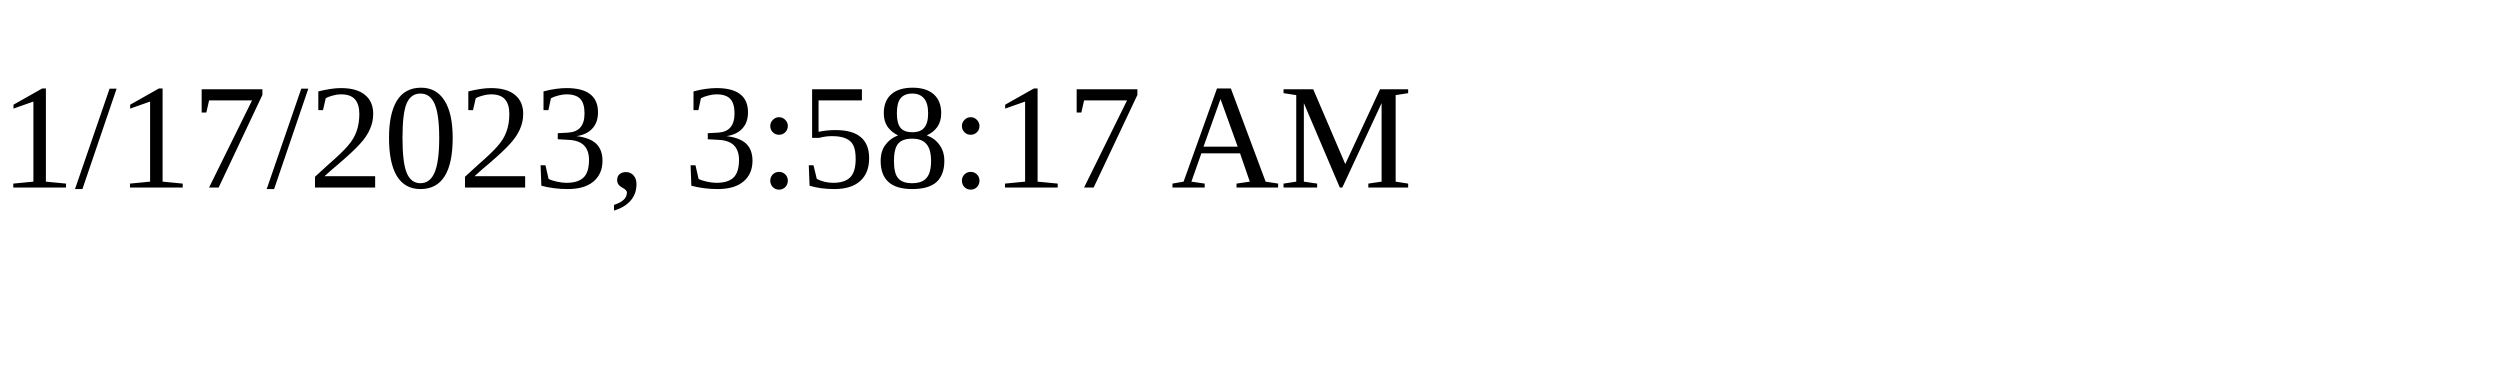
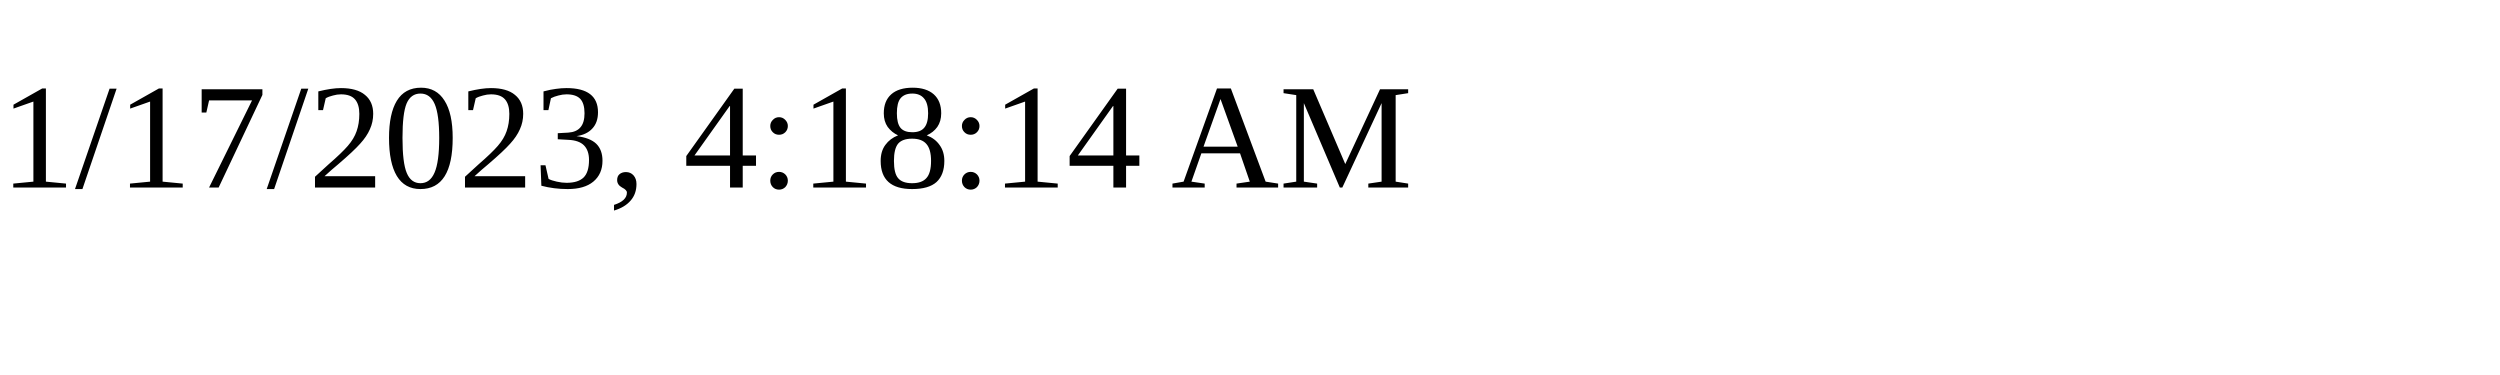
<svg xmlns="http://www.w3.org/2000/svg" height="30" width="200">
-   <text x="0" y="15">1/17/2023, 3:58:17 AM</text>
+   <text x="0" y="15">1/17/2023, 4:18:14 AM</text>
</svg>
